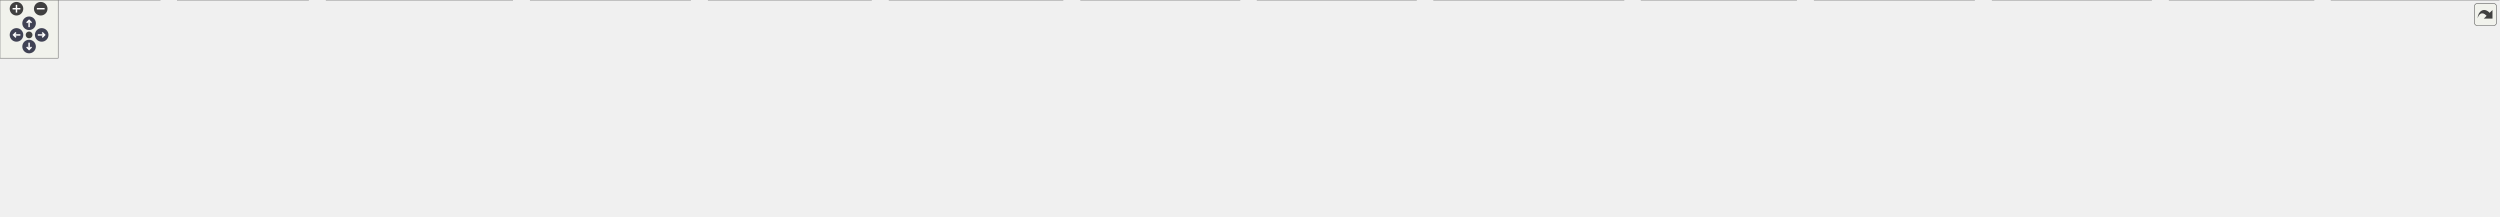
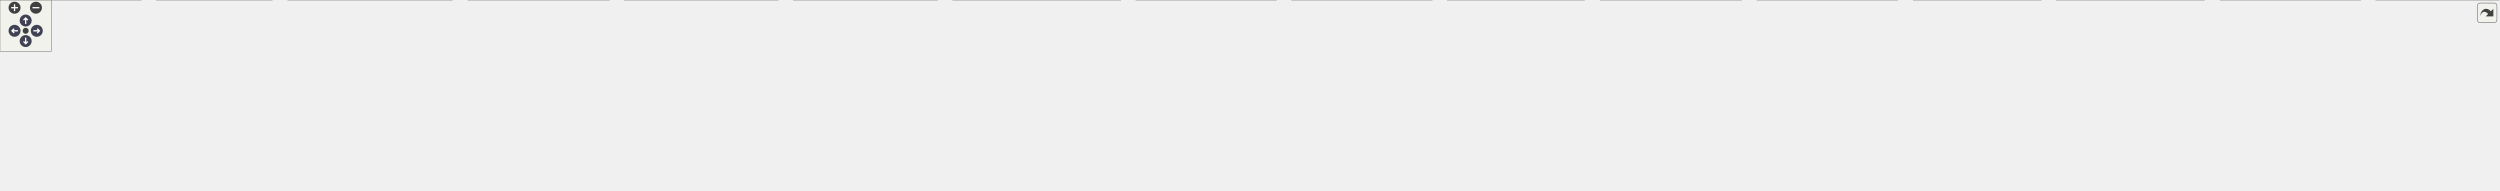
<svg xmlns="http://www.w3.org/2000/svg" xmlns:xlink="http://www.w3.org/1999/xlink" id="main" version="1.1" xml:space="preserve">
  <style type="text/css">
.node, .edge {opacity: 0.7;}
.node.selected, .edge.selected {opacity: 1;}
.edge:hover path { stroke: red; }
.edge:hover polygon { stroke: red; fill: red; }
</style>
  <defs>
    <circle id="rim" cx="0" cy="0" r="7" />
    <circle id="rim2" cx="0" cy="0" r="3.5" />
    <g id="zoomPlus">
      <use xlink:href="#rim" fill="#404040">
        <set attributeName="fill" to="#808080" begin="zoomplus.mouseover" end="zoomplus.mouseout" />
      </use>
      <path d="M-4,0h8M0,-4v8" fill="none" stroke="white" stroke-width="1.5" pointer-events="none" />
    </g>
    <g id="zoomMin">
      <use xlink:href="#rim" fill="#404040">
        <set attributeName="fill" to="#808080" begin="zoomminus.mouseover" end="zoomminus.mouseout" />
      </use>
      <path d="M-4,0h8" fill="none" stroke="white" stroke-width="1.5" pointer-events="none" />
    </g>
    <g id="arrowUp" transform="translate(30 24)">
      <use xlink:href="#rim" />
      <path pointer-events="none" fill="none" stroke="white" stroke-width="1.5" d="M0,-3.0v7 M-2.5,-0.5L0,-3.0L2.5,-0.5" />
    </g>
    <g id="arrowRight" transform="rotate(90) translate(36 -43)">
      <use xlink:href="#rim" />
      <path pointer-events="none" fill="none" stroke="white" stroke-width="1.5" d="M0,-3.0v7 M-2.5,-0.5L0,-3.0L2.5,-0.5" />
    </g>
    <g id="arrowDown" transform="rotate(180) translate(-30 -48)">
      <use xlink:href="#rim" />
      <path pointer-events="none" fill="none" stroke="white" stroke-width="1.5" d="M0,-3.0v7 M-2.5,-0.5L0,-3.0L2.5,-0.5" />
    </g>
    <g id="arrowLeft" transform="rotate(270) translate(-36 17)">
      <use xlink:href="#rim" />
      <path pointer-events="none" fill="none" stroke="white" stroke-width="1.5" d="M0,-3.0v7 M-2.5,-0.5L0,-3.0L2.5,-0.5" />
    </g>
    <g id="resetDef">
      <use xlink:href="#rim2" fill="#404040">
        <set attributeName="fill" to="#808080" begin="reset.mouseover" end="reset.mouseout" />
      </use>
    </g>
  </defs>
  <svg id="graph" class="graph">
    <g id="viewport">
      <g id="Node000001" class="node">
        <g id="a_Node000001">
          <a xlink:title=" ">
-             <polygon fill="#999999" stroke="#666666" points="1278.5,-162 1114.5,-162 1114.5,-132 1278.5,-132 1278.5,-162" />
-             <text text-anchor="start" x="1122.5" y="-150" font-family="Malgun Gothic" font-size="10.00">Source/Onepiece/MessageBox</text>
-             <text text-anchor="middle" x="1196.5" y="-139" font-family="Malgun Gothic" font-size="10.00">/Public/UBasePopup.h</text>
+             <polygon fill="#999999" stroke="#666666" points="1582.5,-162 1418.5,-162 1418.5,-132 1582.5,-132 1582.5,-162" />
+             <text text-anchor="start" x="1426.5" y="-150" font-family="Malgun Gothic" font-size="10.00">Source/Onepiece/MessageBox</text>
+             <text text-anchor="middle" x="1500.5" y="-139" font-family="Malgun Gothic" font-size="10.00">/Public/UBasePopup.h</text>
          </a>
        </g>
      </g>
      <g id="Node000002" class="node">
        <g id="a_Node000002">
          <a xlink:href="UBasePopup_8cpp.html" target="_top" xlink:title=" ">
-             <polygon fill="white" stroke="#666666" points="716.5,-96 552.5,-96 552.5,-66 716.5,-66 716.5,-96" />
-             <text text-anchor="start" x="560.5" y="-84" font-family="Malgun Gothic" font-size="10.00">Source/Onepiece/MessageBox</text>
-             <text text-anchor="middle" x="634.5" y="-73" font-family="Malgun Gothic" font-size="10.00">/Private/UBasePopup.cpp</text>
+             <polygon fill="white" stroke="#666666" points="820.5,-96 656.5,-96 656.5,-66 820.5,-66 820.5,-96" />
+             <text text-anchor="start" x="664.5" y="-84" font-family="Malgun Gothic" font-size="10.00">Source/Onepiece/MessageBox</text>
+             <text text-anchor="middle" x="738.5" y="-73" font-family="Malgun Gothic" font-size="10.00">/Private/UBasePopup.cpp</text>
          </a>
        </g>
      </g>
      <g id="edge1_Node000001_Node000002" class="edge">
        <g id="a_edge1_Node000001_Node000002">
          <a xlink:title=" ">
-             <path fill="none" stroke="#63b8ff" d="M1104.09,-137.48C1009.02,-128.41 856.7,-113.05 725.5,-96 722.65,-95.63 719.74,-95.24 716.82,-94.84" />
-             <polygon fill="#63b8ff" stroke="#63b8ff" points="1103.97,-140.99 1114.26,-138.45 1104.63,-134.02 1103.97,-140.99" />
+             <path fill="none" stroke="#63b8ff" d="M1408.17,-141.41C1278.61,-134.45 1035.59,-119.5 829.5,-96 826.64,-95.67 823.73,-95.32 820.8,-94.96" />
+             <polygon fill="#63b8ff" stroke="#63b8ff" points="1408.27,-144.92 1418.45,-141.96 1408.65,-137.93 1408.27,-144.92" />
          </a>
        </g>
      </g>
      <g id="Node000003" class="node">
        <g id="a_Node000003">
          <a xlink:href="UPopupManager_8cpp.html" target="_top" xlink:title=" ">
-             <polygon fill="white" stroke="#666666" points="1278.5,-30 1114.5,-30 1114.5,0 1278.5,0 1278.5,-30" />
-             <text text-anchor="start" x="1122.5" y="-18" font-family="Malgun Gothic" font-size="10.00">Source/Onepiece/MessageBox</text>
-             <text text-anchor="middle" x="1196.5" y="-7" font-family="Malgun Gothic" font-size="10.00">/Private/UPopupManager.cpp</text>
+             <polygon fill="white" stroke="#666666" points="1673.5,-30 1509.5,-30 1509.5,0 1673.5,0 1673.5,-30" />
+             <text text-anchor="start" x="1517.5" y="-18" font-family="Malgun Gothic" font-size="10.00">Source/Onepiece/MessageBox</text>
+             <text text-anchor="middle" x="1591.5" y="-7" font-family="Malgun Gothic" font-size="10.00">/Private/UPopupManager.cpp</text>
          </a>
        </g>
      </g>
      <g id="edge2_Node000001_Node000003" class="edge">
        <g id="a_edge2_Node000001_Node000003">
          <a xlink:title=" ">
-             <path fill="none" stroke="#63b8ff" d="M1196.5,-121.68C1196.5,-94.7 1196.5,-52.11 1196.5,-30.14" />
-             <polygon fill="#63b8ff" stroke="#63b8ff" points="1193,-121.84 1196.5,-131.84 1200,-121.84 1193,-121.84" />
+             <path fill="none" stroke="#63b8ff" d="M1516.28,-123.45C1535.07,-96.61 1565.88,-52.6 1581.6,-30.14" />
+             <polygon fill="#63b8ff" stroke="#63b8ff" points="1513.28,-121.64 1510.41,-131.84 1519.01,-125.66 1513.28,-121.64" />
          </a>
        </g>
      </g>
      <g id="Node000004" class="node">
        <g id="a_Node000004">
          <a xlink:href="Popup__Result_8h.html" target="_top" xlink:title=" ">
-             <polygon fill="white" stroke="#666666" points="1730.5,-96 1566.5,-96 1566.5,-66 1730.5,-66 1730.5,-96" />
-             <text text-anchor="start" x="1574.5" y="-84" font-family="Malgun Gothic" font-size="10.00">Source/Onepiece/MessageBox</text>
-             <text text-anchor="middle" x="1648.5" y="-73" font-family="Malgun Gothic" font-size="10.00">/Public/Popup_Result.h</text>
+             <polygon fill="white" stroke="#666666" points="1800.5,-96 1636.5,-96 1636.5,-66 1800.5,-66 1800.5,-96" />
+             <text text-anchor="start" x="1644.5" y="-84" font-family="Malgun Gothic" font-size="10.00">Source/Onepiece/MessageBox</text>
+             <text text-anchor="middle" x="1718.5" y="-73" font-family="Malgun Gothic" font-size="10.00">/Public/Popup_Result.h</text>
          </a>
        </g>
      </g>
      <g id="edge3_Node000001_Node000004" class="edge">
        <g id="a_edge3_Node000001_Node000004">
          <a xlink:title=" ">
-             <path fill="none" stroke="#63b8ff" d="M1288.86,-132.92C1370.32,-121.39 1487.92,-104.74 1566.21,-93.65" />
-             <polygon fill="#63b8ff" stroke="#63b8ff" points="1288.03,-129.51 1278.62,-134.37 1289.01,-136.44 1288.03,-129.51" />
+             <path fill="none" stroke="#63b8ff" d="M1557.99,-129.12C1593.14,-118.8 1637.57,-105.76 1670.77,-96.01" />
+             <polygon fill="#63b8ff" stroke="#63b8ff" points="1556.95,-125.78 1548.34,-131.95 1558.92,-132.5 1556.95,-125.78" />
          </a>
        </g>
      </g>
      <g id="Node000007" class="node">
        <g id="a_Node000007">
          <a xlink:href="UPopup__InputMsg_8h.html" target="_top" xlink:title=" ">
-             <polygon fill="white" stroke="#666666" points="898.5,-96 734.5,-96 734.5,-66 898.5,-66 898.5,-96" />
-             <text text-anchor="start" x="742.5" y="-84" font-family="Malgun Gothic" font-size="10.00">Source/Onepiece/MessageBox</text>
-             <text text-anchor="middle" x="816.5" y="-73" font-family="Malgun Gothic" font-size="10.00">/Public/UPopup_InputMsg.h</text>
+             <polygon fill="white" stroke="#666666" points="1002.5,-96 838.5,-96 838.5,-66 1002.5,-66 1002.5,-96" />
+             <text text-anchor="start" x="846.5" y="-84" font-family="Malgun Gothic" font-size="10.00">Source/Onepiece/MessageBox</text>
+             <text text-anchor="middle" x="920.5" y="-73" font-family="Malgun Gothic" font-size="10.00">/Public/UPopup_InputMsg.h</text>
          </a>
        </g>
      </g>
      <g id="edge7_Node000001_Node000007" class="edge">
        <g id="a_edge7_Node000001_Node000007">
          <a xlink:title=" ">
-             <path fill="none" stroke="#63b8ff" d="M1104.16,-130.45C1041.45,-119.89 959.26,-106.04 898.79,-95.86" />
-             <polygon fill="#63b8ff" stroke="#63b8ff" points="1103.6,-133.9 1114.05,-132.11 1104.77,-127 1103.6,-133.9" />
+             <path fill="none" stroke="#63b8ff" d="M1407.94,-137.95C1309.48,-129.05 1149.26,-113.63 1011.5,-96 1008.65,-95.63 1005.74,-95.25 1002.81,-94.86" />
+             <polygon fill="#63b8ff" stroke="#63b8ff" points="1407.89,-141.46 1418.16,-138.87 1408.51,-134.48 1407.89,-141.46" />
          </a>
        </g>
      </g>
      <g id="Node000011" class="node">
        <g id="a_Node000011">
          <a xlink:href="UPopup__Interview_8h.html" target="_top" xlink:title=" ">
-             <polygon fill="white" stroke="#666666" points="1083.5,-96 919.5,-96 919.5,-66 1083.5,-66 1083.5,-96" />
-             <text text-anchor="start" x="927.5" y="-84" font-family="Malgun Gothic" font-size="10.00">Source/Onepiece/MessageBox</text>
-             <text text-anchor="middle" x="1001.5" y="-73" font-family="Malgun Gothic" font-size="10.00">/Public/UPopup_Interview.h</text>
+             <polygon fill="white" stroke="#666666" points="1184.5,-96 1020.5,-96 1020.5,-66 1184.5,-66 1184.5,-96" />
+             <text text-anchor="start" x="1028.5" y="-84" font-family="Malgun Gothic" font-size="10.00">Source/Onepiece/MessageBox</text>
+             <text text-anchor="middle" x="1102.5" y="-73" font-family="Malgun Gothic" font-size="10.00">/Public/UPopup_Interview.h</text>
          </a>
        </g>
      </g>
      <g id="edge12_Node000001_Node000011" class="edge">
        <g id="a_edge12_Node000001_Node000011">
          <a xlink:title=" ">
-             <path fill="none" stroke="#63b8ff" d="M1143.86,-128.72C1112.61,-118.47 1073.51,-105.63 1044.19,-96.01" />
-             <polygon fill="#63b8ff" stroke="#63b8ff" points="1143.11,-132.16 1153.71,-131.95 1145.3,-125.51 1143.11,-132.16" />
+             <path fill="none" stroke="#63b8ff" d="M1407.82,-131.1C1340.23,-120.23 1249.48,-105.64 1184.52,-95.19" />
+             <polygon fill="#63b8ff" stroke="#63b8ff" points="1407.61,-134.61 1418.03,-132.74 1408.72,-127.7 1407.61,-134.61" />
          </a>
        </g>
      </g>
      <g id="Node000015" class="node">
        <g id="a_Node000015">
          <a xlink:href="UPopup__MsgBox_8h.html" target="_top" xlink:title=" ">
-             <polygon fill="white" stroke="#666666" points="1424.5,-96 1260.5,-96 1260.5,-66 1424.5,-66 1424.5,-96" />
-             <text text-anchor="start" x="1268.5" y="-84" font-family="Malgun Gothic" font-size="10.00">Source/Onepiece/MessageBox</text>
-             <text text-anchor="middle" x="1342.5" y="-73" font-family="Malgun Gothic" font-size="10.00">/Public/UPopup_MsgBox.h</text>
+             <polygon fill="white" stroke="#666666" points="1509.5,-96 1345.5,-96 1345.5,-66 1509.5,-66 1509.5,-96" />
+             <text text-anchor="start" x="1353.5" y="-84" font-family="Malgun Gothic" font-size="10.00">Source/Onepiece/MessageBox</text>
+             <text text-anchor="middle" x="1427.5" y="-73" font-family="Malgun Gothic" font-size="10.00">/Public/UPopup_MsgBox.h</text>
          </a>
        </g>
      </g>
      <g id="edge18_Node000001_Node000015" class="edge">
        <g id="a_edge18_Node000001_Node000015">
          <a xlink:title=" ">
-             <path fill="none" stroke="#63b8ff" d="M1237.75,-127.92C1260.82,-117.8 1289.16,-105.38 1310.53,-96.01" />
-             <polygon fill="#63b8ff" stroke="#63b8ff" points="1236.29,-124.73 1228.54,-131.95 1239.1,-131.15 1236.29,-124.73" />
+             <path fill="none" stroke="#63b8ff" d="M1476.78,-125.2C1465.94,-115.7 1453.38,-104.69 1443.66,-96.16" />
+             <polygon fill="#63b8ff" stroke="#63b8ff" points="1474.47,-127.84 1484.3,-131.8 1479.09,-122.57 1474.47,-127.84" />
          </a>
        </g>
      </g>
      <g id="Node000019" class="node">
        <g id="a_Node000019">
          <a xlink:href="UPopup__ReadQuest_8h.html" target="_top" xlink:title=" ">
-             <polygon fill="white" stroke="#666666" points="2035.5,-96 1871.5,-96 1871.5,-66 2035.5,-66 2035.5,-96" />
-             <text text-anchor="start" x="1879.5" y="-84" font-family="Malgun Gothic" font-size="10.00">Source/Onepiece/MessageBox</text>
-             <text text-anchor="middle" x="1953.5" y="-73" font-family="Malgun Gothic" font-size="10.00">/Public/UPopup_ReadQuest.h</text>
+             <polygon fill="white" stroke="#666666" points="2034.5,-96 1870.5,-96 1870.5,-66 2034.5,-66 2034.5,-96" />
+             <text text-anchor="start" x="1878.5" y="-84" font-family="Malgun Gothic" font-size="10.00">Source/Onepiece/MessageBox</text>
+             <text text-anchor="middle" x="1952.5" y="-73" font-family="Malgun Gothic" font-size="10.00">/Public/UPopup_ReadQuest.h</text>
          </a>
        </g>
      </g>
      <g id="edge26_Node000001_Node000019" class="edge">
        <g id="a_edge26_Node000001_Node000019">
          <a xlink:title=" ">
-             <path fill="none" stroke="#63b8ff" d="M1288.63,-138.21C1437.61,-125.62 1729.02,-100.98 1871.34,-88.95" />
-             <polygon fill="#63b8ff" stroke="#63b8ff" points="1288.26,-134.73 1278.59,-139.06 1288.85,-141.7 1288.26,-134.73" />
+             <path fill="none" stroke="#63b8ff" d="M1592.86,-132.92C1674.32,-121.39 1791.92,-104.74 1870.21,-93.65" />
+             <polygon fill="#63b8ff" stroke="#63b8ff" points="1592.03,-129.51 1582.62,-134.37 1593.01,-136.44 1592.03,-129.51" />
+           </a>
+         </g>
+       </g>
+       <g id="Node000022" class="node">
+         <g id="a_Node000022">
+           <a xlink:href="UPopup__Word_8h.html" target="_top" xlink:title=" ">
+             <polygon fill="white" stroke="#666666" points="2487.5,-96 2323.5,-96 2323.5,-66 2487.5,-66 2487.5,-96" />
+             <text text-anchor="start" x="2331.5" y="-84" font-family="Malgun Gothic" font-size="10.00">Source/Onepiece/MessageBox</text>
+             <text text-anchor="middle" x="2405.5" y="-73" font-family="Malgun Gothic" font-size="10.00">/Public/UPopup_Word.h</text>
+           </a>
+         </g>
+       </g>
+       <g id="edge33_Node000001_Node000022" class="edge">
+         <g id="a_edge33_Node000001_Node000022">
+           <a xlink:title=" ">
+             <path fill="none" stroke="#63b8ff" d="M1592.88,-139.47C1769.93,-126.95 2154.4,-99.76 2323.22,-87.82" />
+             <polygon fill="#63b8ff" stroke="#63b8ff" points="1592.54,-135.98 1582.81,-140.18 1593.03,-142.96 1592.54,-135.98" />
          </a>
        </g>
      </g>
      <g id="edge6_Node000004_Node000003" class="edge">
        <g id="a_edge6_Node000004_Node000003">
          <a xlink:title=" ">
-             <path fill="none" stroke="#63b8ff" d="M1556.28,-67.62C1483.31,-57.72 1378.84,-43.35 1287.5,-30 1284.65,-29.58 1281.76,-29.16 1278.83,-28.72" />
-             <polygon fill="#63b8ff" stroke="#63b8ff" points="1555.99,-71.11 1566.37,-68.98 1556.93,-64.17 1555.99,-71.11" />
+             <path fill="none" stroke="#63b8ff" d="M1681.55,-61.38C1661.67,-51.36 1637.57,-39.22 1619.31,-30.01" />
+             <polygon fill="#63b8ff" stroke="#63b8ff" points="1680.12,-64.58 1690.63,-65.95 1683.27,-58.33 1680.12,-64.58" />
          </a>
        </g>
      </g>
      <g id="Node000005" class="node">
        <g id="a_Node000005">
          <a xlink:href="AWeightSwitch_8cpp.html" target="_top" xlink:title=" ">
-             <polygon fill="white" stroke="#666666" points="1852.5,-30 1692.5,-30 1692.5,0 1852.5,0 1852.5,-30" />
-             <text text-anchor="start" x="1700.5" y="-18" font-family="Malgun Gothic" font-size="10.00">Source/Onepiece/Interactable</text>
-             <text text-anchor="middle" x="1772.5" y="-7" font-family="Malgun Gothic" font-size="10.00">/Private/AWeightSwitch.cpp</text>
+             <polygon fill="white" stroke="#666666" points="1851.5,-30 1691.5,-30 1691.5,0 1851.5,0 1851.5,-30" />
+             <text text-anchor="start" x="1699.5" y="-18" font-family="Malgun Gothic" font-size="10.00">Source/Onepiece/Interactable</text>
+             <text text-anchor="middle" x="1771.5" y="-7" font-family="Malgun Gothic" font-size="10.00">/Private/AWeightSwitch.cpp</text>
          </a>
        </g>
      </g>
      <g id="edge4_Node000004_Node000005" class="edge">
        <g id="a_edge4_Node000004_Node000005">
          <a xlink:title=" ">
-             <path fill="none" stroke="#63b8ff" d="M1684.84,-61.24C1704.2,-51.25 1727.6,-39.18 1745.35,-30.01" />
-             <polygon fill="#63b8ff" stroke="#63b8ff" points="1682.99,-58.26 1675.71,-65.95 1686.2,-64.48 1682.99,-58.26" />
+             <path fill="none" stroke="#63b8ff" d="M1736.65,-58.09C1744.3,-48.85 1752.98,-38.36 1759.77,-30.16" />
+             <polygon fill="#63b8ff" stroke="#63b8ff" points="1733.94,-55.86 1730.26,-65.8 1739.34,-60.33 1733.94,-55.86" />
          </a>
        </g>
      </g>
      <g id="Node000006" class="node">
        <g id="a_Node000006">
          <a xlink:href="Popup__Result_8cpp.html" target="_top" xlink:title=" ">
-             <polygon fill="white" stroke="#666666" points="2218.5,-30 2054.5,-30 2054.5,0 2218.5,0 2218.5,-30" />
-             <text text-anchor="start" x="2062.5" y="-18" font-family="Malgun Gothic" font-size="10.00">Source/Onepiece/MessageBox</text>
-             <text text-anchor="middle" x="2136.5" y="-7" font-family="Malgun Gothic" font-size="10.00">/Private/Popup_Result.cpp</text>
+             <polygon fill="white" stroke="#666666" points="2217.5,-30 2053.5,-30 2053.5,0 2217.5,0 2217.5,-30" />
+             <text text-anchor="start" x="2061.5" y="-18" font-family="Malgun Gothic" font-size="10.00">Source/Onepiece/MessageBox</text>
+             <text text-anchor="middle" x="2135.5" y="-7" font-family="Malgun Gothic" font-size="10.00">/Private/Popup_Result.cpp</text>
          </a>
        </g>
      </g>
      <g id="edge5_Node000004_Node000006" class="edge">
        <g id="a_edge5_Node000004_Node000006">
          <a xlink:title=" ">
-             <path fill="none" stroke="#63b8ff" d="M1740.81,-69.1C1821.34,-59.42 1941.26,-44.58 2045.5,-30 2048.35,-29.6 2051.25,-29.19 2054.17,-28.77" />
-             <polygon fill="#63b8ff" stroke="#63b8ff" points="1740.22,-65.65 1730.7,-70.31 1741.05,-72.6 1740.22,-65.65" />
+             <path fill="none" stroke="#63b8ff" d="M1810.93,-65.81C1883.47,-54.68 1983.51,-39.33 2053.29,-28.62" />
+             <polygon fill="#63b8ff" stroke="#63b8ff" points="1810.24,-62.38 1800.89,-67.36 1811.3,-69.3 1810.24,-62.38" />
          </a>
        </g>
      </g>
      <g id="edge8_Node000007_Node000003" class="edge">
        <g id="a_edge8_Node000007_Node000003">
          <a xlink:title=" ">
-             <path fill="none" stroke="#63b8ff" d="M908.84,-64.45C971.55,-53.89 1053.74,-40.04 1114.21,-29.86" />
-             <polygon fill="#63b8ff" stroke="#63b8ff" points="908.23,-61 898.95,-66.11 909.4,-67.9 908.23,-61" />
+             <path fill="none" stroke="#63b8ff" d="M1012.91,-65.9C1229.76,-41.8 1287.25,-54.22 1500.5,-30 1503.36,-29.68 1506.27,-29.33 1509.2,-28.96" />
+             <polygon fill="#63b8ff" stroke="#63b8ff" points="1012.35,-62.44 1002.8,-67.04 1013.13,-69.4 1012.35,-62.44" />
          </a>
        </g>
      </g>
      <g id="Node000008" class="node">
        <g id="a_Node000008">
          <a xlink:href="UPopup__InputMsg_8cpp.html" target="_top" xlink:title=" ">
            <polygon fill="white" stroke="#666666" points="165,-30 0,-30 0,0 165,0 165,-30" />
            <text text-anchor="start" x="8" y="-18" font-family="Malgun Gothic" font-size="10.00">Source/Onepiece/MessageBox</text>
            <text text-anchor="middle" x="82.5" y="-7" font-family="Malgun Gothic" font-size="10.00">/Private/UPopup_InputMsg.cpp</text>
          </a>
        </g>
      </g>
      <g id="edge9_Node000007_Node000008" class="edge">
        <g id="a_edge9_Node000007_Node000008">
          <a xlink:title=" ">
-             <path fill="none" stroke="#63b8ff" d="M723.93,-65.9C479.34,-39.75 414.56,-56.35 173.5,-30 170.8,-29.7 168.05,-29.39 165.29,-29.05" />
-             <polygon fill="#63b8ff" stroke="#63b8ff" points="723.88,-69.41 734.2,-67.01 724.64,-62.45 723.88,-69.41" />
+             <path fill="none" stroke="#63b8ff" d="M828.21,-65.94C537.36,-36.31 460.66,-59.9 173.5,-30 170.8,-29.72 168.05,-29.41 165.28,-29.09" />
+             <polygon fill="#63b8ff" stroke="#63b8ff" points="827.9,-69.43 838.21,-66.97 828.62,-62.46 827.9,-69.43" />
          </a>
        </g>
      </g>
      <g id="Node000009" class="node">
        <g id="a_Node000009">
          <a xlink:href="APopupTesterActor_8cpp.html" target="_top" xlink:title=" ">
-             <polygon fill="white" stroke="#666666" points="898.5,-30 730.5,-30 730.5,0 898.5,0 898.5,-30" />
-             <text text-anchor="start" x="738.5" y="-18" font-family="Malgun Gothic" font-size="10.00">Source/Onepiece/Network</text>
-             <text text-anchor="middle" x="814.5" y="-7" font-family="Malgun Gothic" font-size="10.00">/Private/APopupTesterActor.cpp</text>
+             <polygon fill="white" stroke="#666666" points="1095.5,-30 927.5,-30 927.5,0 1095.5,0 1095.5,-30" />
+             <text text-anchor="start" x="935.5" y="-18" font-family="Malgun Gothic" font-size="10.00">Source/Onepiece/Network</text>
+             <text text-anchor="middle" x="1011.5" y="-7" font-family="Malgun Gothic" font-size="10.00">/Private/APopupTesterActor.cpp</text>
          </a>
        </g>
      </g>
      <g id="edge10_Node000007_Node000009" class="edge">
        <g id="a_edge10_Node000007_Node000009">
          <a xlink:title=" ">
-             <path fill="none" stroke="#63b8ff" d="M815.74,-55.54C815.47,-46.96 815.18,-37.61 814.94,-30.16" />
-             <polygon fill="#63b8ff" stroke="#63b8ff" points="812.25,-55.91 816.06,-65.8 819.24,-55.69 812.25,-55.91" />
+             <path fill="none" stroke="#63b8ff" d="M948.9,-60.03C962.67,-50.34 978.88,-38.94 991.36,-30.16" />
+             <polygon fill="#63b8ff" stroke="#63b8ff" points="946.86,-57.18 940.7,-65.8 950.89,-62.91 946.86,-57.18" />
          </a>
        </g>
      </g>
      <g id="Node000010" class="node">
        <g id="a_Node000010">
          <a xlink:href="StartWidget_8cpp.html" target="_top" xlink:title=" ">
            <polygon fill="white" stroke="#666666" points="318,-30 183,-30 183,0 318,0 318,-30" />
            <text text-anchor="start" x="191" y="-18" font-family="Malgun Gothic" font-size="10.00">Source/Onepiece/UI</text>
            <text text-anchor="middle" x="250.5" y="-7" font-family="Malgun Gothic" font-size="10.00">/Private/StartWidget.cpp</text>
          </a>
        </g>
      </g>
      <g id="edge11_Node000007_Node000010" class="edge">
        <g id="a_edge11_Node000007_Node000010">
          <a xlink:title=" ">
-             <path fill="none" stroke="#63b8ff" d="M724.04,-65.88C547.46,-44.82 500.23,-53.47 327.5,-30 324.4,-29.58 321.24,-29.12 318.05,-28.64" />
-             <polygon fill="#63b8ff" stroke="#63b8ff" points="723.84,-69.38 734.19,-67.1 724.68,-62.43 723.84,-69.38" />
+             <path fill="none" stroke="#63b8ff" d="M828.16,-65.91C605.49,-41.46 546.17,-57.64 327.5,-30 324.4,-29.61 321.23,-29.17 318.04,-28.71" />
+             <polygon fill="#63b8ff" stroke="#63b8ff" points="827.87,-69.4 838.2,-67.03 828.65,-62.45 827.87,-69.4" />
          </a>
        </g>
      </g>
      <g id="edge14_Node000011_Node000003" class="edge">
        <g id="a_edge14_Node000011_Node000003">
          <a xlink:title=" ">
-             <path fill="none" stroke="#63b8ff" d="M1054.14,-62.72C1085.39,-52.47 1124.49,-39.63 1153.81,-30.01" />
-             <polygon fill="#63b8ff" stroke="#63b8ff" points="1052.7,-59.51 1044.29,-65.95 1054.89,-66.16 1052.7,-59.51" />
+             <path fill="none" stroke="#63b8ff" d="M1194.67,-69.15C1275.39,-59.48 1395.83,-44.62 1500.5,-30 1503.35,-29.6 1506.25,-29.19 1509.18,-28.77" />
+             <polygon fill="#63b8ff" stroke="#63b8ff" points="1194.04,-65.7 1184.53,-70.37 1194.87,-72.65 1194.04,-65.7" />
          </a>
        </g>
      </g>
      <g id="edge17_Node000011_Node000009" class="edge">
        <g id="a_edge17_Node000011_Node000009">
          <a xlink:title=" ">
-             <path fill="none" stroke="#63b8ff" d="M950.63,-62.59C920.73,-52.36 883.43,-39.59 855.44,-30.01" />
-             <polygon fill="#63b8ff" stroke="#63b8ff" points="949.87,-66.03 960.46,-65.95 952.13,-59.41 949.87,-66.03" />
+             <path fill="none" stroke="#63b8ff" d="M1074.1,-60.03C1060.33,-50.34 1044.12,-38.94 1031.64,-30.16" />
+             <polygon fill="#63b8ff" stroke="#63b8ff" points="1072.11,-62.91 1082.3,-65.8 1076.14,-57.18 1072.11,-62.91" />
          </a>
        </g>
      </g>
      <g id="Node000012" class="node">
        <g id="a_Node000012">
          <a xlink:href="ALobbyLevelScriptActor_8cpp.html" target="_top" xlink:title=" ">
            <polygon fill="white" stroke="#666666" points="528.5,-30 336.5,-30 336.5,0 528.5,0 528.5,-30" />
            <text text-anchor="start" x="344.5" y="-18" font-family="Malgun Gothic" font-size="10.00">Source/Onepiece/Game</text>
            <text text-anchor="middle" x="432.5" y="-7" font-family="Malgun Gothic" font-size="10.00">/Private/ALobbyLevelScriptActor.cpp</text>
          </a>
        </g>
      </g>
      <g id="edge13_Node000011_Node000012" class="edge">
        <g id="a_edge13_Node000011_Node000012">
          <a xlink:title=" ">
-             <path fill="none" stroke="#63b8ff" d="M909.31,-66.22C908.7,-66.15 908.1,-66.07 907.5,-66 743.52,-45.82 701.63,-48.92 537.5,-30 534.58,-29.66 531.61,-29.31 528.61,-28.95" />
-             <polygon fill="#63b8ff" stroke="#63b8ff" points="908.89,-69.7 919.25,-67.5 909.78,-62.76 908.89,-69.7" />
+             <path fill="none" stroke="#63b8ff" d="M1010.07,-65.9C799.88,-42.23 744.34,-51.63 537.5,-30 534.57,-29.69 531.6,-29.37 528.6,-29.04" />
+             <polygon fill="#63b8ff" stroke="#63b8ff" points="1009.87,-69.4 1020.2,-67.05 1010.66,-62.44 1009.87,-69.4" />
          </a>
        </g>
      </g>
      <g id="Node000013" class="node">
        <g id="a_Node000013">
          <a xlink:href="UPopup__Interview_8cpp.html" target="_top" xlink:title=" ">
            <polygon fill="white" stroke="#666666" points="712,-30 547,-30 547,0 712,0 712,-30" />
            <text text-anchor="start" x="555" y="-18" font-family="Malgun Gothic" font-size="10.00">Source/Onepiece/MessageBox</text>
            <text text-anchor="middle" x="629.5" y="-7" font-family="Malgun Gothic" font-size="10.00">/Private/UPopup_Interview.cpp</text>
          </a>
        </g>
      </g>
      <g id="edge15_Node000011_Node000013" class="edge">
        <g id="a_edge15_Node000011_Node000013">
          <a xlink:title=" ">
-             <path fill="none" stroke="#63b8ff" d="M909.87,-64.24C848.95,-53.75 769.66,-40.11 710.95,-30.01" />
-             <polygon fill="#63b8ff" stroke="#63b8ff" points="909.41,-67.71 919.86,-65.95 910.6,-60.81 909.41,-67.71" />
+             <path fill="none" stroke="#63b8ff" d="M1009.88,-65.8C880.69,-48.07 846.31,-47.46 720.5,-30 717.81,-29.63 715.07,-29.24 712.31,-28.85" />
+             <polygon fill="#63b8ff" stroke="#63b8ff" points="1009.79,-69.32 1020.18,-67.22 1010.75,-62.39 1009.79,-69.32" />
          </a>
        </g>
      </g>
      <g id="Node000014" class="node">
        <g id="a_Node000014">
          <a xlink:href="ANetworkTesterActor_8cpp.html" target="_top" xlink:title="ANetworkTesterActor의 동작을 구현합니다.">
-             <polygon fill="white" stroke="#666666" points="1096,-30 917,-30 917,0 1096,0 1096,-30" />
-             <text text-anchor="start" x="925" y="-18" font-family="Malgun Gothic" font-size="10.00">Source/Onepiece/Network</text>
-             <text text-anchor="middle" x="1006.5" y="-7" font-family="Malgun Gothic" font-size="10.00">/Private/ANetworkTesterActor.cpp</text>
+             <polygon fill="white" stroke="#666666" points="909,-30 730,-30 730,0 909,0 909,-30" />
+             <text text-anchor="start" x="738" y="-18" font-family="Malgun Gothic" font-size="10.00">Source/Onepiece/Network</text>
+             <text text-anchor="middle" x="819.5" y="-7" font-family="Malgun Gothic" font-size="10.00">/Private/ANetworkTesterActor.cpp</text>
          </a>
        </g>
      </g>
      <g id="edge16_Node000011_Node000014" class="edge">
        <g id="a_edge16_Node000011_Node000014">
          <a xlink:title=" ">
-             <path fill="none" stroke="#63b8ff" d="M1003.39,-55.83C1004.06,-47.17 1004.8,-37.7 1005.39,-30.16" />
-             <polygon fill="#63b8ff" stroke="#63b8ff" points="999.9,-55.55 1002.61,-65.8 1006.88,-56.1 999.9,-55.55" />
+             <path fill="none" stroke="#63b8ff" d="M1030.48,-63.71C984.46,-53.31 925.39,-39.95 881.46,-30.01" />
+             <polygon fill="#63b8ff" stroke="#63b8ff" points="1029.87,-67.16 1040.39,-65.95 1031.41,-60.34 1029.87,-67.16" />
          </a>
        </g>
      </g>
      <g id="edge21_Node000015_Node000003" class="edge">
        <g id="a_edge21_Node000015_Node000003">
          <a xlink:title=" ">
-             <path fill="none" stroke="#63b8ff" d="M1301.25,-61.92C1278.18,-51.8 1249.84,-39.38 1228.47,-30.01" />
-             <polygon fill="#63b8ff" stroke="#63b8ff" points="1299.9,-65.15 1310.46,-65.95 1302.71,-58.73 1299.9,-65.15" />
+             <path fill="none" stroke="#63b8ff" d="M1473.14,-62.19C1499.19,-52.02 1531.37,-39.47 1555.59,-30.01" />
+             <polygon fill="#63b8ff" stroke="#63b8ff" points="1471.53,-59.06 1463.49,-65.95 1474.08,-65.58 1471.53,-59.06" />
          </a>
        </g>
      </g>
      <g id="edge20_Node000015_Node000005" class="edge">
        <g id="a_edge20_Node000015_Node000005">
          <a xlink:title=" ">
-             <path fill="none" stroke="#63b8ff" d="M1434.45,-66.78C1503.1,-56.85 1599.21,-42.81 1683.5,-30 1686.44,-29.55 1689.43,-29.1 1692.45,-28.63" />
-             <polygon fill="#63b8ff" stroke="#63b8ff" points="1433.93,-63.32 1424.53,-68.22 1434.93,-70.25 1433.93,-63.32" />
+             <path fill="none" stroke="#63b8ff" d="M1512.93,-64.11C1569.17,-53.64 1642.12,-40.07 1696.18,-30.01" />
+             <polygon fill="#63b8ff" stroke="#63b8ff" points="1512.18,-60.68 1502.99,-65.95 1513.46,-67.57 1512.18,-60.68" />
          </a>
        </g>
      </g>
      <g id="edge24_Node000015_Node000009" class="edge">
        <g id="a_edge24_Node000015_Node000009">
          <a xlink:title=" ">
-             <path fill="none" stroke="#63b8ff" d="M1250.24,-70.34C1162.11,-60.89 1025.59,-45.67 907.5,-30 904.59,-29.61 901.62,-29.21 898.63,-28.8" />
-             <polygon fill="#63b8ff" stroke="#63b8ff" points="1249.9,-73.83 1260.21,-71.41 1250.64,-66.86 1249.9,-73.83" />
+             <path fill="none" stroke="#63b8ff" d="M1335.39,-65.83C1263.76,-54.81 1165.19,-39.64 1095.66,-28.95" />
+             <polygon fill="#63b8ff" stroke="#63b8ff" points="1334.9,-69.29 1345.31,-67.36 1335.96,-62.38 1334.9,-69.29" />
          </a>
        </g>
      </g>
      <g id="edge23_Node000015_Node000014" class="edge">
        <g id="a_edge23_Node000015_Node000014">
          <a xlink:title=" ">
-             <path fill="none" stroke="#63b8ff" d="M1258.71,-64.04C1203.82,-53.59 1132.76,-40.05 1080.06,-30.01" />
-             <polygon fill="#63b8ff" stroke="#63b8ff" points="1258.29,-67.52 1268.76,-65.95 1259.59,-60.65 1258.29,-67.52" />
+             <path fill="none" stroke="#63b8ff" d="M1335.43,-72.14C1233.38,-63.16 1063.97,-47.42 918.5,-30 915.4,-29.63 912.24,-29.24 909.06,-28.84" />
+             <polygon fill="#63b8ff" stroke="#63b8ff" points="1335.13,-75.63 1345.4,-73.02 1335.74,-68.66 1335.13,-75.63" />
          </a>
        </g>
      </g>
      <g id="Node000016" class="node">
        <g id="a_Node000016">
          <a xlink:href="ALingoGameState_8cpp.html" target="_top" xlink:title=" ">
-             <polygon fill="white" stroke="#666666" points="2036,-30 1871,-30 1871,0 2036,0 2036,-30" />
-             <text text-anchor="start" x="1879" y="-18" font-family="Malgun Gothic" font-size="10.00">Source/Onepiece/Game</text>
-             <text text-anchor="middle" x="1953.5" y="-7" font-family="Malgun Gothic" font-size="10.00">/Private/ALingoGameState.cpp</text>
+             <polygon fill="white" stroke="#666666" points="2035,-30 1870,-30 1870,0 2035,0 2035,-30" />
+             <text text-anchor="start" x="1878" y="-18" font-family="Malgun Gothic" font-size="10.00">Source/Onepiece/Game</text>
+             <text text-anchor="middle" x="1952.5" y="-7" font-family="Malgun Gothic" font-size="10.00">/Private/ALingoGameState.cpp</text>
          </a>
        </g>
      </g>
      <g id="edge19_Node000015_Node000016" class="edge">
        <g id="a_edge19_Node000015_Node000016">
          <a xlink:title=" ">
-             <path fill="none" stroke="#63b8ff" d="M1435.05,-72.63C1538.99,-63.99 1712.62,-48.48 1861.5,-30 1864.55,-29.62 1867.65,-29.22 1870.78,-28.81" />
-             <polygon fill="#63b8ff" stroke="#63b8ff" points="1434.58,-69.16 1424.9,-73.47 1435.16,-76.13 1434.58,-69.16" />
+             <path fill="none" stroke="#63b8ff" d="M1520.01,-70.29C1607.76,-60.86 1743.26,-45.68 1860.5,-30 1863.54,-29.59 1866.64,-29.17 1869.77,-28.73" />
+             <polygon fill="#63b8ff" stroke="#63b8ff" points="1519.38,-66.84 1509.81,-71.39 1520.13,-73.8 1519.38,-66.84" />
          </a>
        </g>
      </g>
      <g id="Node000017" class="node">
        <g id="a_Node000017">
          <a xlink:href="UPopup__MsgBox_8cpp.html" target="_top" xlink:title=" ">
-             <polygon fill="white" stroke="#666666" points="1460.5,-30 1296.5,-30 1296.5,0 1460.5,0 1460.5,-30" />
-             <text text-anchor="start" x="1304.5" y="-18" font-family="Malgun Gothic" font-size="10.00">Source/Onepiece/MessageBox</text>
-             <text text-anchor="middle" x="1378.5" y="-7" font-family="Malgun Gothic" font-size="10.00">/Private/UPopup_MsgBox.cpp</text>
+             <polygon fill="white" stroke="#666666" points="1491.5,-30 1327.5,-30 1327.5,0 1491.5,0 1491.5,-30" />
+             <text text-anchor="start" x="1335.5" y="-18" font-family="Malgun Gothic" font-size="10.00">Source/Onepiece/MessageBox</text>
+             <text text-anchor="middle" x="1409.5" y="-7" font-family="Malgun Gothic" font-size="10.00">/Private/UPopup_MsgBox.cpp</text>
          </a>
        </g>
      </g>
      <g id="edge22_Node000015_Node000017" class="edge">
        <g id="a_edge22_Node000015_Node000017">
          <a xlink:title=" ">
-             <path fill="none" stroke="#63b8ff" d="M1355.46,-56.96C1360.5,-48 1366.11,-38.03 1370.53,-30.16" />
-             <polygon fill="#63b8ff" stroke="#63b8ff" points="1352.34,-55.36 1350.49,-65.8 1358.44,-58.8 1352.34,-55.36" />
+             <path fill="none" stroke="#63b8ff" d="M1420.78,-56.11C1418.32,-47.38 1415.63,-37.78 1413.48,-30.16" />
+             <polygon fill="#63b8ff" stroke="#63b8ff" points="1417.43,-57.12 1423.51,-65.8 1424.17,-55.22 1417.43,-57.12" />
          </a>
        </g>
      </g>
      <g id="Node000018" class="node">
        <g id="a_Node000018">
          <a xlink:href="UKLingoNetworkSystem_8cpp.html" target="_top" xlink:title="KLingo API 요청 서브시스템의 구현을 제공합니다.">
-             <polygon fill="white" stroke="#666666" points="1674.5,-30 1478.5,-30 1478.5,0 1674.5,0 1674.5,-30" />
-             <text text-anchor="start" x="1486.5" y="-18" font-family="Malgun Gothic" font-size="10.00">Source/Onepiece/Network</text>
-             <text text-anchor="middle" x="1576.5" y="-7" font-family="Malgun Gothic" font-size="10.00">/Private/UKLingoNetworkSystem.cpp</text>
+             <polygon fill="white" stroke="#666666" points="1309.5,-30 1113.5,-30 1113.5,0 1309.5,0 1309.5,-30" />
+             <text text-anchor="start" x="1121.5" y="-18" font-family="Malgun Gothic" font-size="10.00">Source/Onepiece/Network</text>
+             <text text-anchor="middle" x="1211.5" y="-7" font-family="Malgun Gothic" font-size="10.00">/Private/UKLingoNetworkSystem.cpp</text>
          </a>
        </g>
      </g>
      <g id="edge25_Node000015_Node000018" class="edge">
        <g id="a_edge25_Node000015_Node000018">
          <a xlink:title=" ">
-             <path fill="none" stroke="#63b8ff" d="M1403.73,-63.25C1441.53,-52.91 1489.48,-39.8 1525.27,-30.01" />
-             <polygon fill="#63b8ff" stroke="#63b8ff" points="1402.57,-59.94 1393.85,-65.95 1404.42,-66.69 1402.57,-59.94" />
+             <path fill="none" stroke="#63b8ff" d="M1370.09,-62.99C1335.33,-52.69 1291.55,-39.72 1258.79,-30.01" />
+             <polygon fill="#63b8ff" stroke="#63b8ff" points="1369.52,-66.47 1380.1,-65.95 1371.5,-59.76 1369.52,-66.47" />
          </a>
        </g>
      </g>
      <g id="edge30_Node000019_Node000003" class="edge">
        <g id="a_edge30_Node000019_Node000003">
          <a xlink:title=" ">
-             <path fill="none" stroke="#63b8ff" d="M1861.32,-73.97C1705.4,-63.62 1396,-42.4 1287.5,-30 1284.64,-29.67 1281.73,-29.32 1278.8,-28.95" />
-             <polygon fill="#63b8ff" stroke="#63b8ff" points="1861.15,-77.47 1871.36,-74.64 1861.62,-70.48 1861.15,-77.47" />
+             <path fill="none" stroke="#63b8ff" d="M1863.21,-64.17C1804.14,-53.7 1727.39,-40.09 1670.54,-30.01" />
+             <polygon fill="#63b8ff" stroke="#63b8ff" points="1862.82,-67.66 1873.28,-65.95 1864.04,-60.76 1862.82,-67.66" />
          </a>
        </g>
      </g>
      <g id="edge29_Node000019_Node000006" class="edge">
        <g id="a_edge29_Node000019_Node000006">
          <a xlink:title=" ">
-             <path fill="none" stroke="#63b8ff" d="M2003.28,-62.59C2032.54,-52.36 2069.04,-39.59 2096.43,-30.01" />
-             <polygon fill="#63b8ff" stroke="#63b8ff" points="2001.94,-59.35 1993.66,-65.95 2004.25,-65.96 2001.94,-59.35" />
+             <path fill="none" stroke="#63b8ff" d="M2002.28,-62.59C2031.54,-52.36 2068.04,-39.59 2095.43,-30.01" />
+             <polygon fill="#63b8ff" stroke="#63b8ff" points="2000.94,-59.35 1992.66,-65.95 2003.25,-65.96 2000.94,-59.35" />
          </a>
        </g>
      </g>
      <g id="edge32_Node000019_Node000009" class="edge">
        <g id="a_edge32_Node000019_Node000009">
          <a xlink:title=" ">
-             <path fill="none" stroke="#63b8ff" d="M1861.02,-73.5C1823.33,-70.97 1779.34,-68.17 1739.5,-66 1369.92,-45.92 1275.91,-65.6 907.5,-30 904.57,-29.72 901.6,-29.41 898.6,-29.07" />
-             <polygon fill="#63b8ff" stroke="#63b8ff" points="1861.25,-77.03 1871.47,-74.21 1861.73,-70.04 1861.25,-77.03" />
+             <path fill="none" stroke="#63b8ff" d="M1859.8,-70.29C1843.07,-68.72 1825.77,-67.21 1809.5,-66 1496.62,-42.71 1416.67,-61.39 1104.5,-30 1101.58,-29.71 1098.6,-29.38 1095.6,-29.04" />
+             <polygon fill="#63b8ff" stroke="#63b8ff" points="1859.85,-73.81 1870.13,-71.27 1860.51,-66.84 1859.85,-73.81" />
          </a>
        </g>
      </g>
      <g id="edge28_Node000019_Node000016" class="edge">
        <g id="a_edge28_Node000019_Node000016">
          <a xlink:title=" ">
-             <path fill="none" stroke="#63b8ff" d="M1953.5,-55.54C1953.5,-46.96 1953.5,-37.61 1953.5,-30.16" />
-             <polygon fill="#63b8ff" stroke="#63b8ff" points="1950,-55.8 1953.5,-65.8 1957,-55.8 1950,-55.8" />
+             <path fill="none" stroke="#63b8ff" d="M1952.5,-55.54C1952.5,-46.96 1952.5,-37.61 1952.5,-30.16" />
+             <polygon fill="#63b8ff" stroke="#63b8ff" points="1949,-55.8 1952.5,-65.8 1956,-55.8 1949,-55.8" />
          </a>
        </g>
      </g>
      <g id="Node000020" class="node">
        <g id="a_Node000020">
          <a xlink:href="APlayerActor_8cpp.html" target="_top" xlink:title="Provides Doxygen annotations for APlayerActor implementation.">
-             <polygon fill="white" stroke="#666666" points="2386,-30 2237,-30 2237,0 2386,0 2386,-30" />
-             <text text-anchor="start" x="2245" y="-18" font-family="Malgun Gothic" font-size="10.00">Source/Onepiece/Character</text>
-             <text text-anchor="middle" x="2311.5" y="-7" font-family="Malgun Gothic" font-size="10.00">/Private/APlayerActor.cpp</text>
+             <polygon fill="white" stroke="#666666" points="2385,-30 2236,-30 2236,0 2385,0 2385,-30" />
+             <text text-anchor="start" x="2244" y="-18" font-family="Malgun Gothic" font-size="10.00">Source/Onepiece/Character</text>
+             <text text-anchor="middle" x="2310.5" y="-7" font-family="Malgun Gothic" font-size="10.00">/Private/APlayerActor.cpp</text>
          </a>
        </g>
      </g>
      <g id="edge27_Node000019_Node000020" class="edge">
        <g id="a_edge27_Node000019_Node000020">
          <a xlink:title=" ">
-             <path fill="none" stroke="#63b8ff" d="M2042.26,-64.13C2102.09,-53.44 2180.14,-39.48 2236.79,-29.36" />
-             <polygon fill="#63b8ff" stroke="#63b8ff" points="2041.29,-60.75 2032.06,-65.95 2042.52,-67.64 2041.29,-60.75" />
+             <path fill="none" stroke="#63b8ff" d="M2041.26,-64.13C2101.09,-53.44 2179.14,-39.48 2235.79,-29.36" />
+             <polygon fill="#63b8ff" stroke="#63b8ff" points="2040.29,-60.75 2031.06,-65.95 2041.52,-67.64 2040.29,-60.75" />
          </a>
        </g>
      </g>
      <g id="Node000021" class="node">
        <g id="a_Node000021">
          <a xlink:href="UPopup__ReadQuest_8cpp.html" target="_top" xlink:title=" ">
-             <polygon fill="white" stroke="#666666" points="2577,-30 2404,-30 2404,0 2577,0 2577,-30" />
-             <text text-anchor="start" x="2412" y="-18" font-family="Malgun Gothic" font-size="10.00">Source/Onepiece/MessageBox</text>
-             <text text-anchor="middle" x="2490.5" y="-7" font-family="Malgun Gothic" font-size="10.00">/Private/UPopup_ReadQuest.cpp</text>
+             <polygon fill="white" stroke="#666666" points="2576,-30 2403,-30 2403,0 2576,0 2576,-30" />
+             <text text-anchor="start" x="2411" y="-18" font-family="Malgun Gothic" font-size="10.00">Source/Onepiece/MessageBox</text>
+             <text text-anchor="middle" x="2489.5" y="-7" font-family="Malgun Gothic" font-size="10.00">/Private/UPopup_ReadQuest.cpp</text>
          </a>
        </g>
      </g>
      <g id="edge31_Node000019_Node000021" class="edge">
        <g id="a_edge31_Node000019_Node000021">
          <a xlink:title=" ">
-             <path fill="none" stroke="#63b8ff" d="M2046,-70.45C2135.5,-61 2274.94,-45.7 2395.5,-30 2398.23,-29.64 2401,-29.28 2403.8,-28.9" />
-             <polygon fill="#63b8ff" stroke="#63b8ff" points="2045.46,-66.99 2035.88,-71.52 2046.19,-73.95 2045.46,-66.99" />
+             <path fill="none" stroke="#63b8ff" d="M2044.78,-70.4C2134.08,-60.91 2273.2,-45.59 2393.5,-30 2396.59,-29.6 2399.73,-29.18 2402.91,-28.76" />
+             <polygon fill="#63b8ff" stroke="#63b8ff" points="2044.26,-66.94 2034.69,-71.47 2045,-73.9 2044.26,-66.94" />
+           </a>
+         </g>
+       </g>
+       <g id="edge34_Node000022_Node000003" class="edge">
+         <g id="a_edge34_Node000022_Node000003">
+           <a xlink:title=" ">
+             <path fill="none" stroke="#63b8ff" d="M2313.35,-76.1C2175.74,-69.71 1908.5,-55.15 1682.5,-30 1679.64,-29.68 1676.73,-29.34 1673.8,-28.98" />
+             <polygon fill="#63b8ff" stroke="#63b8ff" points="2313.29,-79.6 2323.44,-76.56 2313.61,-72.61 2313.29,-79.6" />
+           </a>
+         </g>
+       </g>
+       <g id="Node000023" class="node">
+         <g id="a_Node000023">
+           <a xlink:href="UPopup__Word_8cpp.html" target="_top" xlink:title=" ">
+             <polygon fill="white" stroke="#666666" points="2758.5,-30 2594.5,-30 2594.5,0 2758.5,0 2758.5,-30" />
+             <text text-anchor="start" x="2602.5" y="-18" font-family="Malgun Gothic" font-size="10.00">Source/Onepiece/MessageBox</text>
+             <text text-anchor="middle" x="2676.5" y="-7" font-family="Malgun Gothic" font-size="10.00">/Private/UPopup_Word.cpp</text>
+           </a>
+         </g>
+       </g>
+       <g id="edge35_Node000022_Node000023" class="edge">
+         <g id="a_edge35_Node000022_Node000023">
+           <a xlink:title=" ">
+             <path fill="none" stroke="#63b8ff" d="M2474.74,-63.65C2518.77,-53.25 2575.19,-39.93 2617.17,-30.01" />
+             <polygon fill="#63b8ff" stroke="#63b8ff" points="2473.9,-60.25 2464.97,-65.95 2475.51,-67.06 2473.9,-60.25" />
+           </a>
+         </g>
+       </g>
+       <g id="Node000024" class="node">
+         <g id="a_Node000024">
+           <a xlink:href="UWordWidget_8cpp.html" target="_top" xlink:title=" ">
+             <polygon fill="white" stroke="#666666" points="2920.5,-30 2776.5,-30 2776.5,0 2920.5,0 2920.5,-30" />
+             <text text-anchor="start" x="2784.5" y="-18" font-family="Malgun Gothic" font-size="10.00">Source/Onepiece/UI</text>
+             <text text-anchor="middle" x="2848.5" y="-7" font-family="Malgun Gothic" font-size="10.00">/Private/UWordWidget.cpp</text>
+           </a>
+         </g>
+       </g>
+       <g id="edge36_Node000022_Node000024" class="edge">
+         <g id="a_edge36_Node000022_Node000024">
+           <a xlink:title=" ">
+             <path fill="none" stroke="#63b8ff" d="M2497.68,-68.14C2570.92,-58.51 2675.89,-44.24 2767.5,-30 2770.32,-29.56 2773.19,-29.11 2776.1,-28.64" />
+             <polygon fill="#63b8ff" stroke="#63b8ff" points="2497.03,-64.7 2487.57,-69.47 2497.94,-71.64 2497.03,-64.7" />
          </a>
        </g>
      </g>
    </g>
  </svg>
  <g id="navigator" transform="translate(0 0)" fill="#404254">
    <rect fill="#f2f5e9" fill-opacity="0.5" stroke="#606060" stroke-width=".5" x="0" y="0" width="60" height="60" />
    <use id="zoomplus" xlink:href="#zoomPlus" x="17" y="9" />
    <use id="zoomminus" xlink:href="#zoomMin" x="42" y="9" />
    <use id="reset" xlink:href="#resetDef" x="30" y="36" />
    <use id="arrowup" xlink:href="#arrowUp" x="0" y="0" />
    <use id="arrowright" xlink:href="#arrowRight" x="0" y="0" />
    <use id="arrowdown" xlink:href="#arrowDown" x="0" y="0" />
    <use id="arrowleft" xlink:href="#arrowLeft" x="0" y="0" />
  </g>
  <svg viewBox="0 0 15 15" width="100%" height="30px" preserveAspectRatio="xMaxYMin meet">
    <g id="arrow_out" transform="scale(0.3 0.3)">
      <a xlink:href="UBasePopup_8h__dep__incl_org.svg" target="_base">
        <rect id="button" ry="5" rx="5" y="6" x="6" height="38" width="38" fill="#f2f5e9" fill-opacity="0.5" stroke="#606060" stroke-width="1.0" />
        <path id="arrow" d="M 11.5,31.437 C 11.94,20.098 22.043,11.323 32.159,21.979 L 37.069,17.246 C 37.069,17.246 37.088,32 37.088,32 L 22.16,31.978 C 22.16,31.978 26.998,27.14 26.998,27.14 C 18.529,18.264 13.292,25.23 11.5,31.437 z" style="fill:#404040;" />
      </a>
    </g>
  </svg>
  <style type="text/css">

[data-mouse-over-selected='false'] { opacity: 0.7; }
[data-mouse-over-selected='true']  { opacity: 1.0; }

</style>
</svg>
